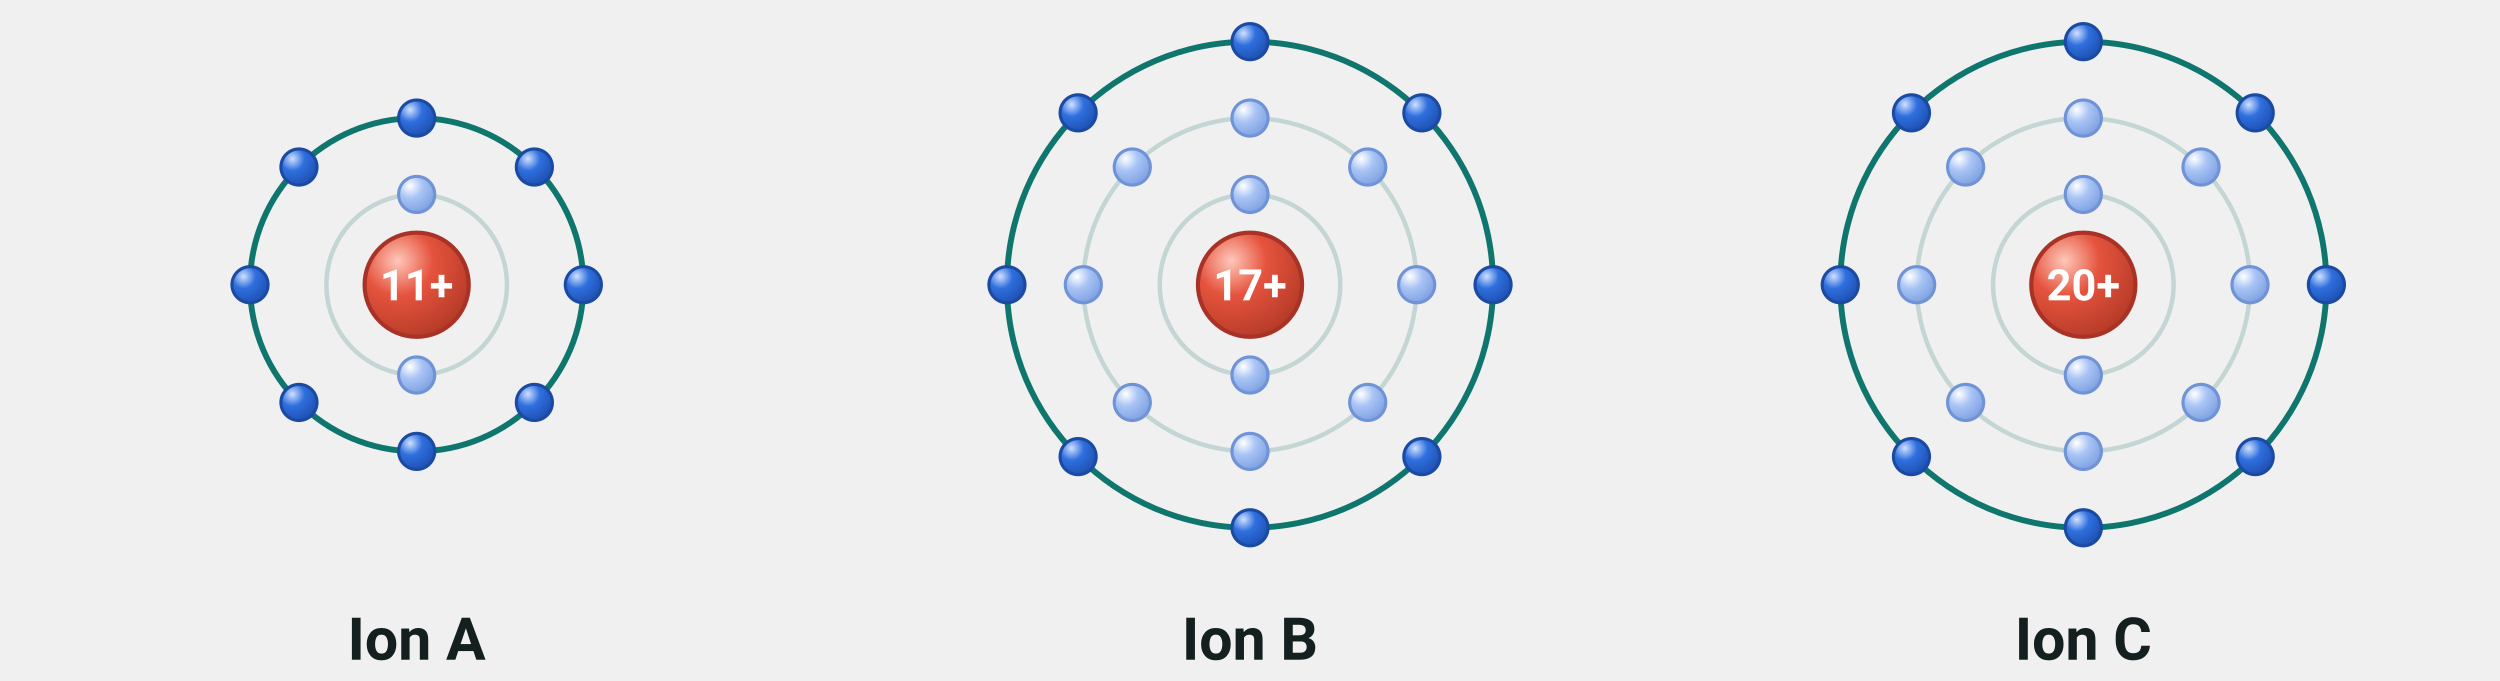
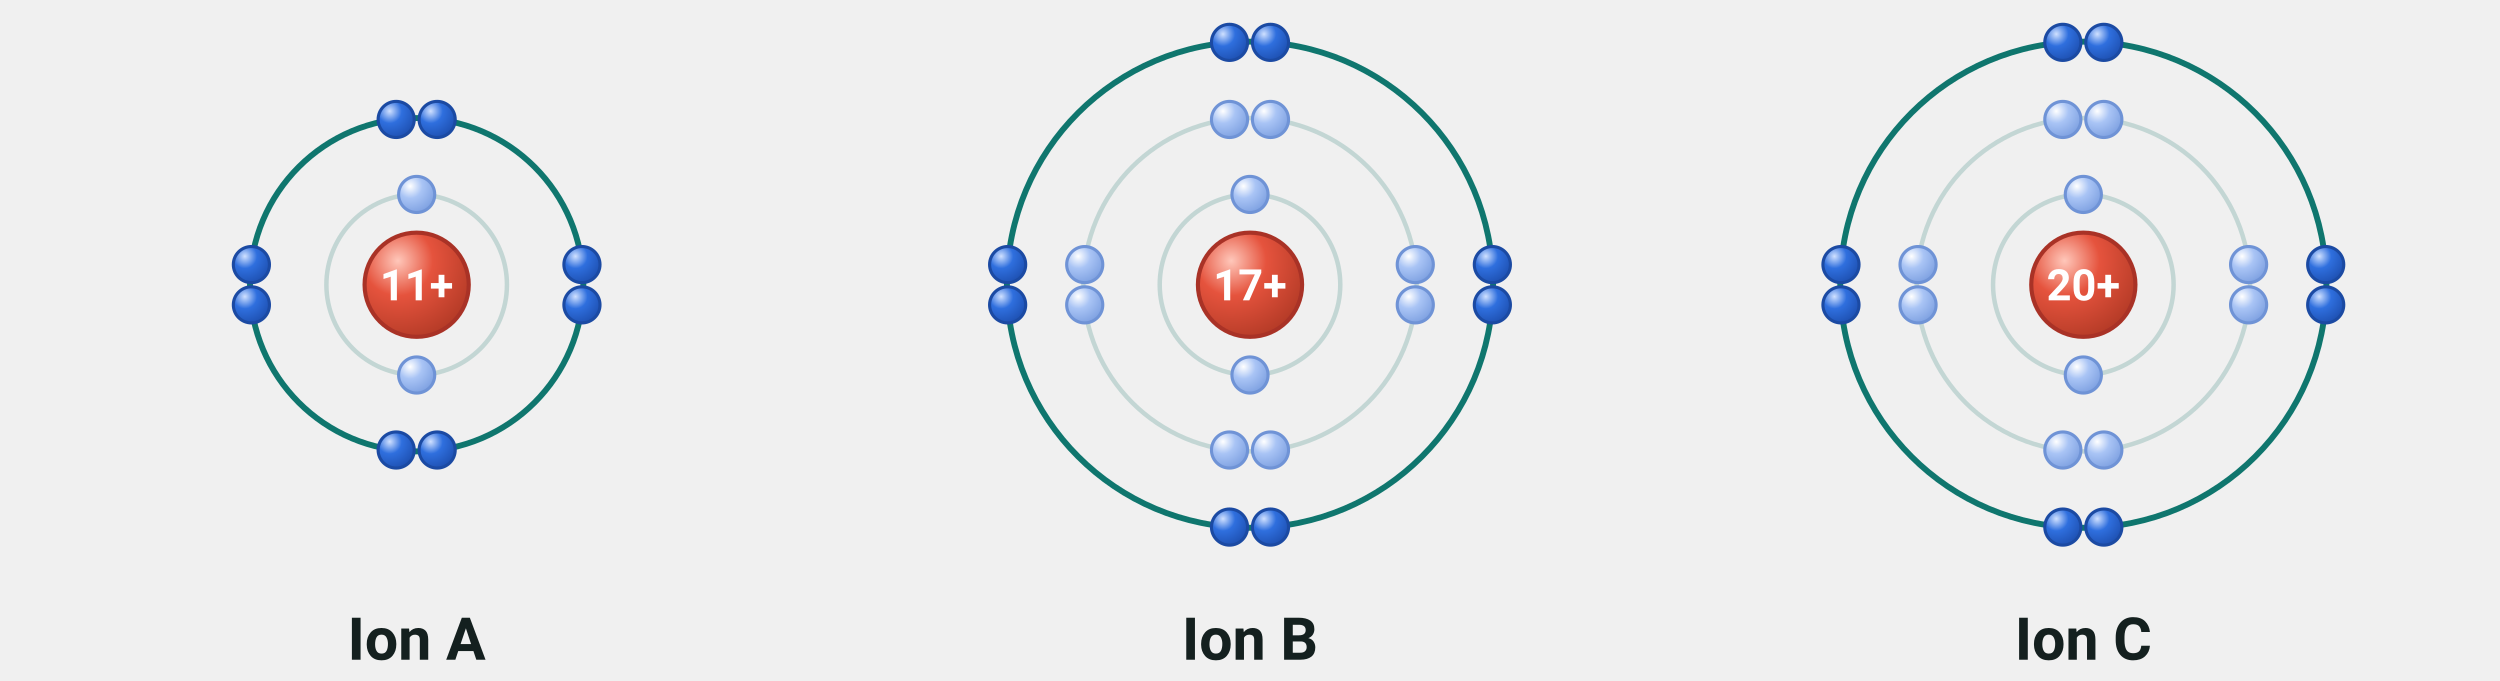
<svg xmlns="http://www.w3.org/2000/svg" viewBox="0 14 720 196" width="720" height="196" font-family="'Segoe UI', Roboto, 'Helvetica Neue', Arial, sans-serif" role="img" aria-label="Tre ioner, A, B og C, tegnet efter skalmodellen med kernens ladning">
  <defs>
    <radialGradient id="kg-e" cx="0.32" cy="0.27" r="0.8">
      <stop offset="0" stop-color="#cfe0ff" />
      <stop offset="0.42" stop-color="#2f6fde" />
      <stop offset="1" stop-color="#1d4fb0" />
    </radialGradient>
    <radialGradient id="kg-ei" cx="0.32" cy="0.27" r="0.8">
      <stop offset="0" stop-color="#ffffff" />
      <stop offset="0.42" stop-color="#a9c4f5" />
      <stop offset="1" stop-color="#7c9fe0" />
    </radialGradient>
    <radialGradient id="kg-proton" cx="0.32" cy="0.27" r="0.8">
      <stop offset="0" stop-color="#ffc7ba" />
      <stop offset="0.42" stop-color="#e5533d" />
      <stop offset="1" stop-color="#b33a26" />
    </radialGradient>
  </defs>
  <circle cx="120.0" cy="96.0" r="26.0" fill="none" stroke="#c3d6d4" stroke-width="1.3" />
  <circle cx="120.0" cy="96.0" r="48.0" fill="none" stroke="#0f766e" stroke-width="1.7" />
  <circle cx="120.0" cy="96.0" r="15.0" fill="url(#kg-proton) #e5533d" stroke="#a93226" stroke-width="1.2" />
  <text x="120.0" y="100.5" font-size="12.5" text-anchor="middle" fill="#ffffff" font-weight="700">
    <tspan>11+</tspan>
  </text>
  <circle cx="120.0" cy="70.0" r="5.2" fill="url(#kg-ei) #a9c4f5" stroke="#6f93d6" stroke-width="0.9" />
  <circle cx="120.0" cy="122.0" r="5.2" fill="url(#kg-ei) #a9c4f5" stroke="#6f93d6" stroke-width="0.9" />
-   <circle cx="120.0" cy="48.0" r="5.2" fill="url(#kg-e) #2f6fde" stroke="#1b4aa3" stroke-width="0.9" />
-   <circle cx="153.9" cy="62.1" r="5.2" fill="url(#kg-e) #2f6fde" stroke="#1b4aa3" stroke-width="0.9" />
-   <circle cx="168.0" cy="96.0" r="5.2" fill="url(#kg-e) #2f6fde" stroke="#1b4aa3" stroke-width="0.9" />
-   <circle cx="153.9" cy="129.9" r="5.2" fill="url(#kg-e) #2f6fde" stroke="#1b4aa3" stroke-width="0.9" />
-   <circle cx="120.0" cy="144.0" r="5.2" fill="url(#kg-e) #2f6fde" stroke="#1b4aa3" stroke-width="0.9" />
-   <circle cx="86.1" cy="129.9" r="5.2" fill="url(#kg-e) #2f6fde" stroke="#1b4aa3" stroke-width="0.9" />
-   <circle cx="72.0" cy="96.0" r="5.2" fill="url(#kg-e) #2f6fde" stroke="#1b4aa3" stroke-width="0.9" />
-   <circle cx="86.1" cy="62.1" r="5.2" fill="url(#kg-e) #2f6fde" stroke="#1b4aa3" stroke-width="0.9" />
+   <circle cx="114.1" cy="48.4" r="5.2" fill="url(#kg-e) #2f6fde" stroke="#1b4aa3" stroke-width="0.9" />
+   <circle cx="125.9" cy="48.4" r="5.2" fill="url(#kg-e) #2f6fde" stroke="#1b4aa3" stroke-width="0.9" />
+   <circle cx="125.9" cy="143.6" r="5.2" fill="url(#kg-e) #2f6fde" stroke="#1b4aa3" stroke-width="0.9" />
+   <circle cx="114.1" cy="143.6" r="5.2" fill="url(#kg-e) #2f6fde" stroke="#1b4aa3" stroke-width="0.9" />
+   <circle cx="72.4" cy="101.8" r="5.2" fill="url(#kg-e) #2f6fde" stroke="#1b4aa3" stroke-width="0.9" />
+   <circle cx="72.4" cy="90.2" r="5.2" fill="url(#kg-e) #2f6fde" stroke="#1b4aa3" stroke-width="0.9" />
+   <circle cx="167.6" cy="90.2" r="5.2" fill="url(#kg-e) #2f6fde" stroke="#1b4aa3" stroke-width="0.9" />
+   <circle cx="167.6" cy="101.8" r="5.2" fill="url(#kg-e) #2f6fde" stroke="#1b4aa3" stroke-width="0.9" />
  <text x="120.0" y="204.0" font-size="17" text-anchor="middle" fill="#14201f" font-weight="700">
    <tspan>Ion A</tspan>
  </text>
  <circle cx="360.0" cy="96.0" r="26.0" fill="none" stroke="#c3d6d4" stroke-width="1.3" />
  <circle cx="360.0" cy="96.0" r="48.0" fill="none" stroke="#c3d6d4" stroke-width="1.3" />
  <circle cx="360.0" cy="96.0" r="70.0" fill="none" stroke="#0f766e" stroke-width="1.7" />
  <circle cx="360.0" cy="96.0" r="15.0" fill="url(#kg-proton) #e5533d" stroke="#a93226" stroke-width="1.2" />
  <text x="360.0" y="100.5" font-size="12.5" text-anchor="middle" fill="#ffffff" font-weight="700">
    <tspan>17+</tspan>
  </text>
  <circle cx="360.0" cy="70.0" r="5.2" fill="url(#kg-ei) #a9c4f5" stroke="#6f93d6" stroke-width="0.9" />
  <circle cx="360.0" cy="122.0" r="5.2" fill="url(#kg-ei) #a9c4f5" stroke="#6f93d6" stroke-width="0.9" />
-   <circle cx="360.0" cy="48.0" r="5.2" fill="url(#kg-ei) #a9c4f5" stroke="#6f93d6" stroke-width="0.9" />
-   <circle cx="393.9" cy="62.1" r="5.2" fill="url(#kg-ei) #a9c4f5" stroke="#6f93d6" stroke-width="0.9" />
-   <circle cx="408.0" cy="96.0" r="5.2" fill="url(#kg-ei) #a9c4f5" stroke="#6f93d6" stroke-width="0.9" />
-   <circle cx="393.9" cy="129.9" r="5.2" fill="url(#kg-ei) #a9c4f5" stroke="#6f93d6" stroke-width="0.9" />
-   <circle cx="360.0" cy="144.0" r="5.2" fill="url(#kg-ei) #a9c4f5" stroke="#6f93d6" stroke-width="0.9" />
-   <circle cx="326.1" cy="129.9" r="5.2" fill="url(#kg-ei) #a9c4f5" stroke="#6f93d6" stroke-width="0.9" />
-   <circle cx="312.0" cy="96.0" r="5.2" fill="url(#kg-ei) #a9c4f5" stroke="#6f93d6" stroke-width="0.9" />
-   <circle cx="326.1" cy="62.1" r="5.2" fill="url(#kg-ei) #a9c4f5" stroke="#6f93d6" stroke-width="0.9" />
-   <circle cx="360.0" cy="26.0" r="5.2" fill="url(#kg-e) #2f6fde" stroke="#1b4aa3" stroke-width="0.9" />
-   <circle cx="409.5" cy="46.5" r="5.2" fill="url(#kg-e) #2f6fde" stroke="#1b4aa3" stroke-width="0.9" />
-   <circle cx="430.0" cy="96.0" r="5.2" fill="url(#kg-e) #2f6fde" stroke="#1b4aa3" stroke-width="0.9" />
-   <circle cx="409.5" cy="145.5" r="5.2" fill="url(#kg-e) #2f6fde" stroke="#1b4aa3" stroke-width="0.9" />
-   <circle cx="360.0" cy="166.0" r="5.2" fill="url(#kg-e) #2f6fde" stroke="#1b4aa3" stroke-width="0.9" />
-   <circle cx="310.5" cy="145.5" r="5.2" fill="url(#kg-e) #2f6fde" stroke="#1b4aa3" stroke-width="0.9" />
-   <circle cx="290.0" cy="96.0" r="5.2" fill="url(#kg-e) #2f6fde" stroke="#1b4aa3" stroke-width="0.9" />
-   <circle cx="310.5" cy="46.5" r="5.2" fill="url(#kg-e) #2f6fde" stroke="#1b4aa3" stroke-width="0.9" />
+   <circle cx="354.1" cy="48.4" r="5.2" fill="url(#kg-ei) #a9c4f5" stroke="#6f93d6" stroke-width="0.9" />
+   <circle cx="365.9" cy="48.4" r="5.2" fill="url(#kg-ei) #a9c4f5" stroke="#6f93d6" stroke-width="0.9" />
+   <circle cx="365.9" cy="143.6" r="5.2" fill="url(#kg-ei) #a9c4f5" stroke="#6f93d6" stroke-width="0.9" />
+   <circle cx="354.1" cy="143.6" r="5.2" fill="url(#kg-ei) #a9c4f5" stroke="#6f93d6" stroke-width="0.9" />
+   <circle cx="312.4" cy="101.8" r="5.2" fill="url(#kg-ei) #a9c4f5" stroke="#6f93d6" stroke-width="0.9" />
+   <circle cx="312.4" cy="90.2" r="5.2" fill="url(#kg-ei) #a9c4f5" stroke="#6f93d6" stroke-width="0.9" />
+   <circle cx="407.6" cy="90.2" r="5.2" fill="url(#kg-ei) #a9c4f5" stroke="#6f93d6" stroke-width="0.9" />
+   <circle cx="407.6" cy="101.8" r="5.2" fill="url(#kg-ei) #a9c4f5" stroke="#6f93d6" stroke-width="0.9" />
+   <circle cx="354.1" cy="26.2" r="5.2" fill="url(#kg-e) #2f6fde" stroke="#1b4aa3" stroke-width="0.9" />
+   <circle cx="365.9" cy="26.2" r="5.2" fill="url(#kg-e) #2f6fde" stroke="#1b4aa3" stroke-width="0.9" />
+   <circle cx="365.9" cy="165.8" r="5.2" fill="url(#kg-e) #2f6fde" stroke="#1b4aa3" stroke-width="0.9" />
+   <circle cx="354.1" cy="165.8" r="5.2" fill="url(#kg-e) #2f6fde" stroke="#1b4aa3" stroke-width="0.9" />
+   <circle cx="290.2" cy="101.8" r="5.2" fill="url(#kg-e) #2f6fde" stroke="#1b4aa3" stroke-width="0.9" />
+   <circle cx="290.2" cy="90.2" r="5.2" fill="url(#kg-e) #2f6fde" stroke="#1b4aa3" stroke-width="0.9" />
+   <circle cx="429.8" cy="90.2" r="5.2" fill="url(#kg-e) #2f6fde" stroke="#1b4aa3" stroke-width="0.9" />
+   <circle cx="429.8" cy="101.8" r="5.2" fill="url(#kg-e) #2f6fde" stroke="#1b4aa3" stroke-width="0.9" />
  <text x="360.0" y="204.0" font-size="17" text-anchor="middle" fill="#14201f" font-weight="700">
    <tspan>Ion B</tspan>
  </text>
  <circle cx="600.0" cy="96.0" r="26.0" fill="none" stroke="#c3d6d4" stroke-width="1.3" />
  <circle cx="600.0" cy="96.0" r="48.0" fill="none" stroke="#c3d6d4" stroke-width="1.3" />
  <circle cx="600.0" cy="96.0" r="70.0" fill="none" stroke="#0f766e" stroke-width="1.7" />
  <circle cx="600.0" cy="96.0" r="15.0" fill="url(#kg-proton) #e5533d" stroke="#a93226" stroke-width="1.2" />
  <text x="600.0" y="100.5" font-size="12.5" text-anchor="middle" fill="#ffffff" font-weight="700">
    <tspan>20+</tspan>
  </text>
  <circle cx="600.0" cy="70.0" r="5.2" fill="url(#kg-ei) #a9c4f5" stroke="#6f93d6" stroke-width="0.9" />
  <circle cx="600.0" cy="122.0" r="5.2" fill="url(#kg-ei) #a9c4f5" stroke="#6f93d6" stroke-width="0.9" />
-   <circle cx="600.0" cy="48.0" r="5.2" fill="url(#kg-ei) #a9c4f5" stroke="#6f93d6" stroke-width="0.9" />
-   <circle cx="633.9" cy="62.1" r="5.2" fill="url(#kg-ei) #a9c4f5" stroke="#6f93d6" stroke-width="0.9" />
-   <circle cx="648.0" cy="96.0" r="5.2" fill="url(#kg-ei) #a9c4f5" stroke="#6f93d6" stroke-width="0.9" />
-   <circle cx="633.9" cy="129.9" r="5.2" fill="url(#kg-ei) #a9c4f5" stroke="#6f93d6" stroke-width="0.9" />
-   <circle cx="600.0" cy="144.0" r="5.2" fill="url(#kg-ei) #a9c4f5" stroke="#6f93d6" stroke-width="0.9" />
-   <circle cx="566.1" cy="129.9" r="5.2" fill="url(#kg-ei) #a9c4f5" stroke="#6f93d6" stroke-width="0.9" />
-   <circle cx="552.0" cy="96.0" r="5.2" fill="url(#kg-ei) #a9c4f5" stroke="#6f93d6" stroke-width="0.9" />
-   <circle cx="566.1" cy="62.1" r="5.2" fill="url(#kg-ei) #a9c4f5" stroke="#6f93d6" stroke-width="0.9" />
-   <circle cx="600.0" cy="26.0" r="5.2" fill="url(#kg-e) #2f6fde" stroke="#1b4aa3" stroke-width="0.9" />
-   <circle cx="649.5" cy="46.5" r="5.2" fill="url(#kg-e) #2f6fde" stroke="#1b4aa3" stroke-width="0.9" />
-   <circle cx="670.0" cy="96.0" r="5.2" fill="url(#kg-e) #2f6fde" stroke="#1b4aa3" stroke-width="0.9" />
-   <circle cx="649.5" cy="145.5" r="5.2" fill="url(#kg-e) #2f6fde" stroke="#1b4aa3" stroke-width="0.9" />
-   <circle cx="600.0" cy="166.0" r="5.2" fill="url(#kg-e) #2f6fde" stroke="#1b4aa3" stroke-width="0.9" />
-   <circle cx="550.5" cy="145.5" r="5.2" fill="url(#kg-e) #2f6fde" stroke="#1b4aa3" stroke-width="0.9" />
-   <circle cx="530.0" cy="96.0" r="5.2" fill="url(#kg-e) #2f6fde" stroke="#1b4aa3" stroke-width="0.9" />
-   <circle cx="550.5" cy="46.5" r="5.2" fill="url(#kg-e) #2f6fde" stroke="#1b4aa3" stroke-width="0.9" />
+   <circle cx="594.1" cy="48.4" r="5.2" fill="url(#kg-ei) #a9c4f5" stroke="#6f93d6" stroke-width="0.9" />
+   <circle cx="605.9" cy="48.4" r="5.2" fill="url(#kg-ei) #a9c4f5" stroke="#6f93d6" stroke-width="0.9" />
+   <circle cx="605.9" cy="143.6" r="5.2" fill="url(#kg-ei) #a9c4f5" stroke="#6f93d6" stroke-width="0.9" />
+   <circle cx="594.1" cy="143.6" r="5.2" fill="url(#kg-ei) #a9c4f5" stroke="#6f93d6" stroke-width="0.9" />
+   <circle cx="552.4" cy="101.8" r="5.2" fill="url(#kg-ei) #a9c4f5" stroke="#6f93d6" stroke-width="0.9" />
+   <circle cx="552.4" cy="90.2" r="5.2" fill="url(#kg-ei) #a9c4f5" stroke="#6f93d6" stroke-width="0.9" />
+   <circle cx="647.6" cy="90.2" r="5.2" fill="url(#kg-ei) #a9c4f5" stroke="#6f93d6" stroke-width="0.9" />
+   <circle cx="647.6" cy="101.8" r="5.2" fill="url(#kg-ei) #a9c4f5" stroke="#6f93d6" stroke-width="0.9" />
+   <circle cx="594.1" cy="26.2" r="5.2" fill="url(#kg-e) #2f6fde" stroke="#1b4aa3" stroke-width="0.9" />
+   <circle cx="605.9" cy="26.2" r="5.2" fill="url(#kg-e) #2f6fde" stroke="#1b4aa3" stroke-width="0.9" />
+   <circle cx="605.9" cy="165.8" r="5.2" fill="url(#kg-e) #2f6fde" stroke="#1b4aa3" stroke-width="0.9" />
+   <circle cx="594.1" cy="165.8" r="5.2" fill="url(#kg-e) #2f6fde" stroke="#1b4aa3" stroke-width="0.9" />
+   <circle cx="530.2" cy="101.8" r="5.2" fill="url(#kg-e) #2f6fde" stroke="#1b4aa3" stroke-width="0.9" />
+   <circle cx="530.2" cy="90.2" r="5.2" fill="url(#kg-e) #2f6fde" stroke="#1b4aa3" stroke-width="0.9" />
+   <circle cx="669.8" cy="90.2" r="5.2" fill="url(#kg-e) #2f6fde" stroke="#1b4aa3" stroke-width="0.9" />
+   <circle cx="669.8" cy="101.8" r="5.2" fill="url(#kg-e) #2f6fde" stroke="#1b4aa3" stroke-width="0.9" />
  <text x="600.0" y="204.0" font-size="17" text-anchor="middle" fill="#14201f" font-weight="700">
    <tspan>Ion C</tspan>
  </text>
</svg>
